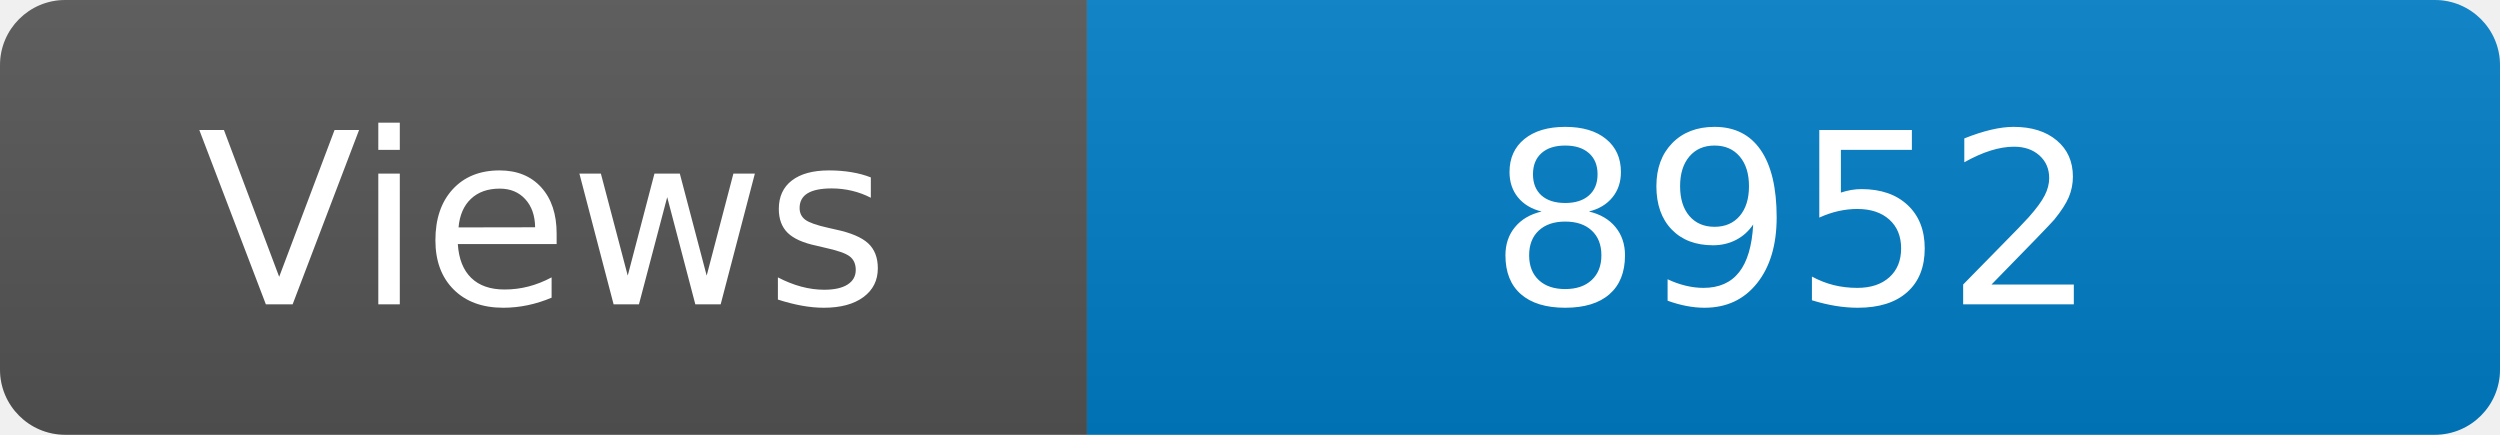
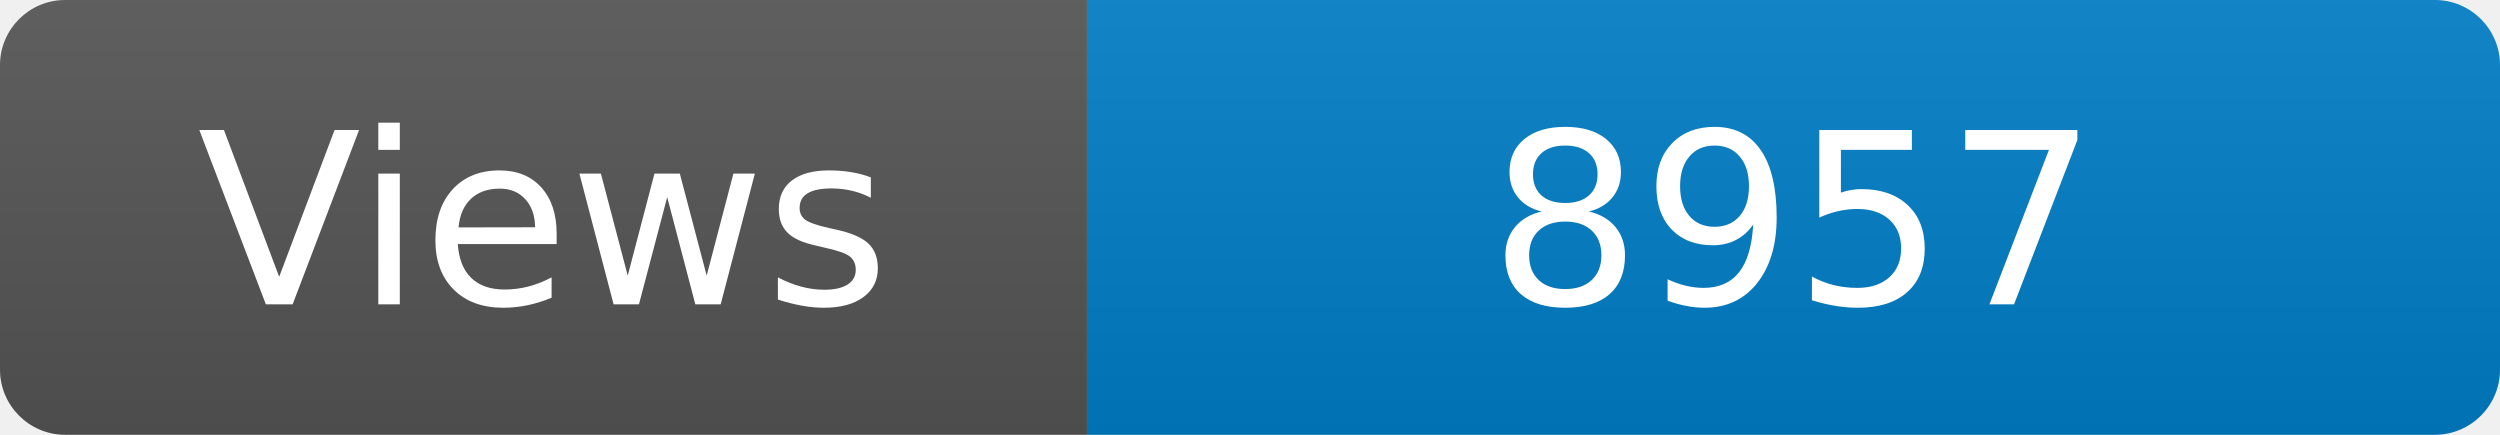
<svg xmlns="http://www.w3.org/2000/svg" width="115" height="20" role="img" aria-label="Maintained?: yes">
  <linearGradient id="s" x2="0" y2="100%">
    <stop offset="0" stop-color="#bbb" stop-opacity=".1" />
    <stop offset="1" stop-opacity=".1" />
  </linearGradient>
  <clipPath id="r">
    <rect width="115" height="20" rx="3" fill="#fff" />
  </clipPath>
  <g clip-path="url(#r)">
    <rect width="50" height="20" fill="#555" />
    <rect x="50" width="160" height="20" fill="#007ec6" />
    <rect width="115" height="20" fill="url(#s)" />
  </g>
  <g fill="#fff" text-anchor="middle" font-family="Verdana,Geneva,DejaVu Sans,sans-serif" font-size="110">
    <text x="250" y="140" transform="scale(.1)" fill="#fff">Views</text>
-     <text x="825" y="140" transform="scale(.1)" fill="#fff">8952</text>
+     <text x="825" y="140" transform="scale(.1)" fill="#fff">8957</text>
  </g>
</svg>
